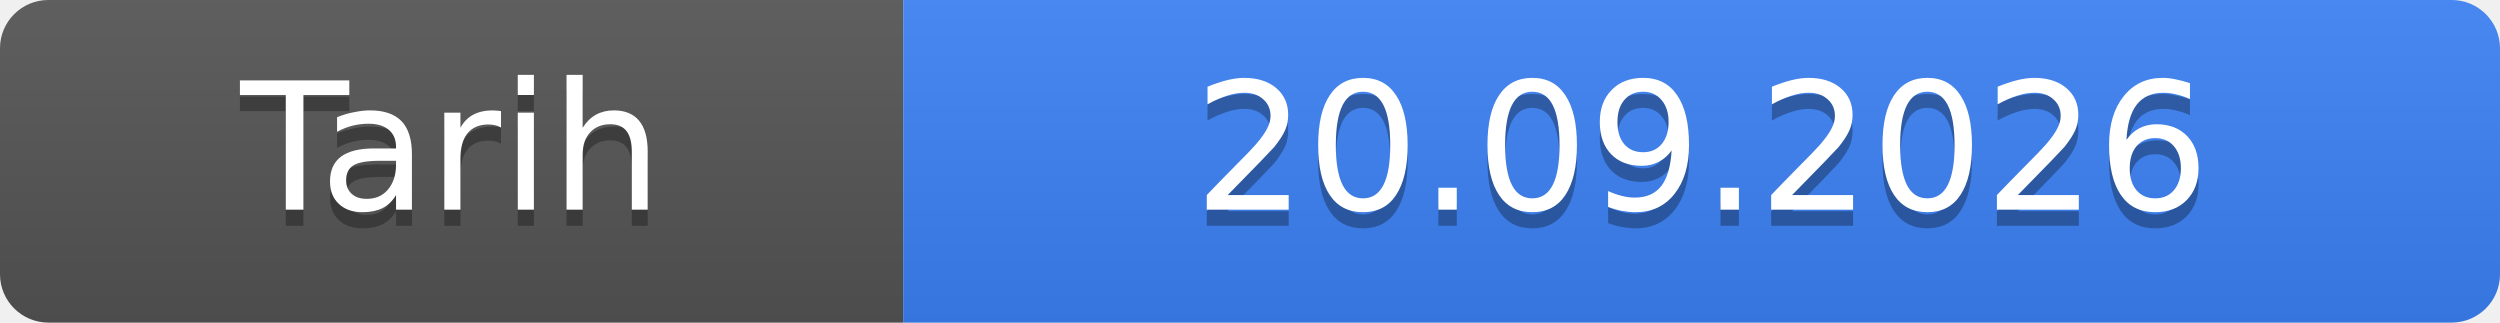
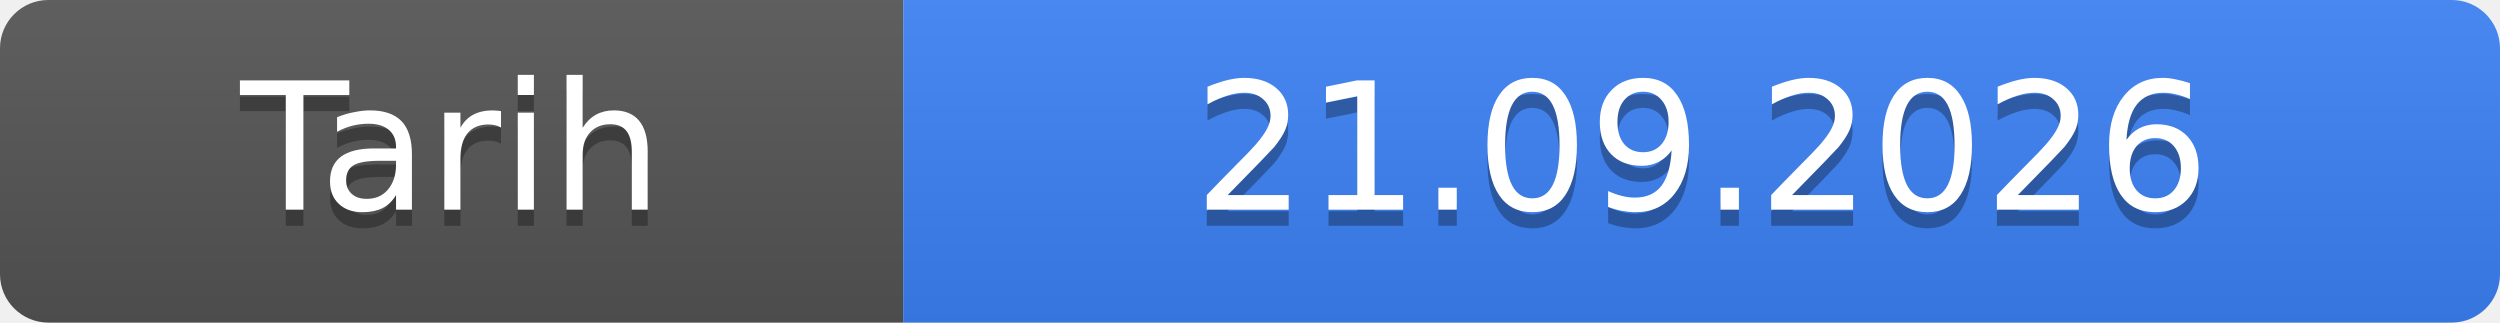
- <svg xmlns="http://www.w3.org/2000/svg" width="155" height="20" role="img" aria-label="Tarih: 20.09.2026">
+ <svg xmlns="http://www.w3.org/2000/svg" width="155" height="20" role="img" aria-label="Tarih: 21.09.2026">
  <linearGradient id="s" x2="0" y2="100%">
    <stop offset="0" stop-color="#bbb" stop-opacity=".1" />
    <stop offset="1" stop-opacity=".1" />
  </linearGradient>
  <clipPath id="r">
    <rect width="155" height="20" rx="3" fill="#fff" />
  </clipPath>
  <g clip-path="url(#r)">
    <rect width="56" height="20" fill="#555" />
    <rect x="56" width="99" height="20" fill="#3b82f6" />
    <rect width="155" height="20" fill="url(#s)" />
  </g>
  <g fill="#fff" text-anchor="middle" font-family="Verdana,Geneva,DejaVu Sans,sans-serif" font-size="11">
    <text x="28.0" y="14" fill="#010101" fill-opacity=".3">Tarih</text>
    <text x="28.0" y="13">Tarih</text>
-     <text x="105.5" y="14" fill="#010101" fill-opacity=".3">20.09.2026</text>
-     <text x="105.5" y="13">20.09.2026</text>
+     <text x="105.5" y="14" fill="#010101" fill-opacity=".3">21.09.2026</text>
+     <text x="105.5" y="13">21.09.2026</text>
  </g>
</svg>
